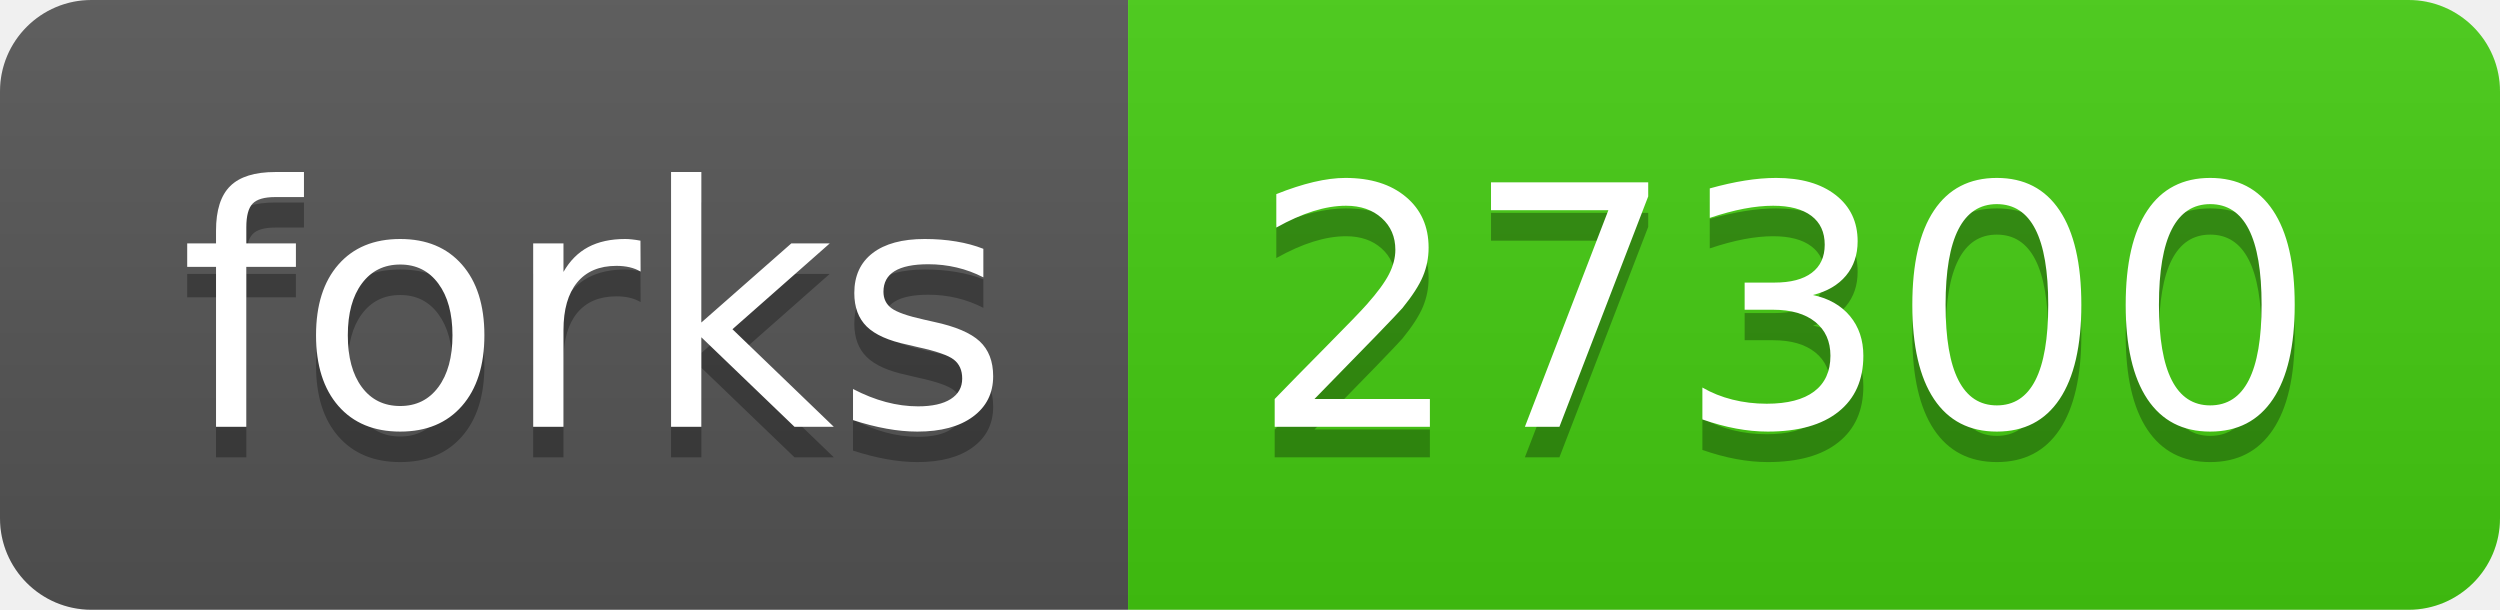
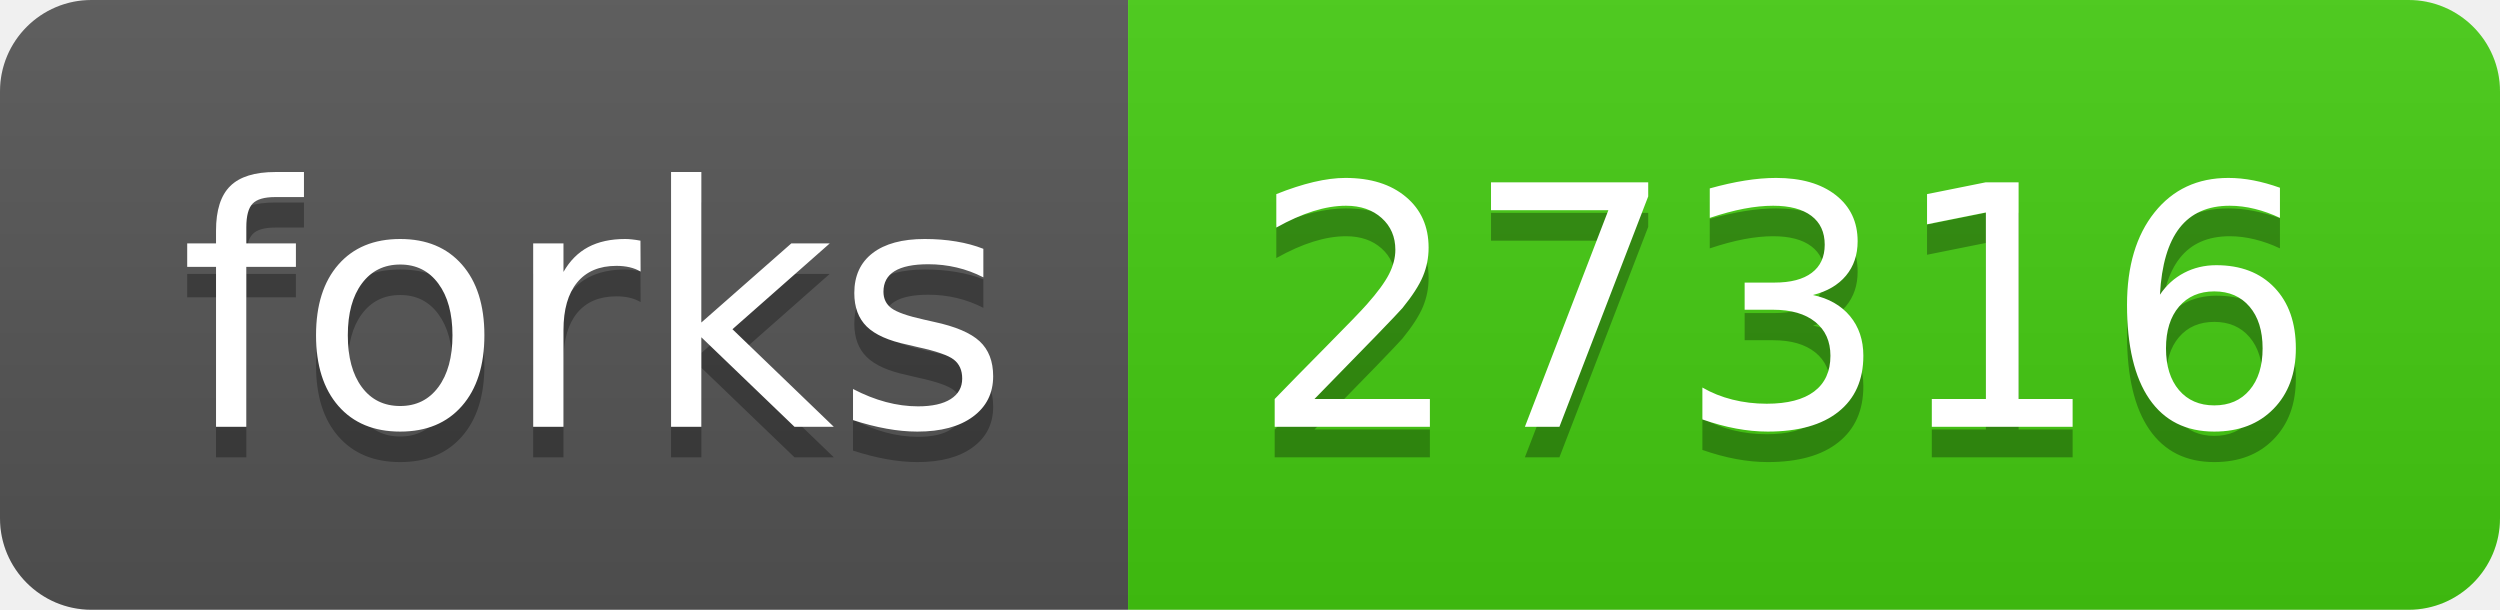
- <svg xmlns="http://www.w3.org/2000/svg" width="82" height="20" role="img" aria-label="forks: 27300">
+ <svg xmlns="http://www.w3.org/2000/svg" width="82" height="20" role="img" aria-label="forks: 27316">
  <linearGradient id="s" x2="0" y2="100%">
    <stop offset="0" stop-color="#bbb" stop-opacity=".1" />
    <stop offset="1" stop-opacity=".1" />
  </linearGradient>
  <clipPath id="r">
    <rect width="82" height="20" rx="3" fill="#fff" />
  </clipPath>
  <g clip-path="url(#r)">
    <rect width="37" height="20" fill="#555" />
    <rect x="37" width="45" height="20" fill="#4c1" />
    <rect width="82" height="20" fill="url(#s)" />
  </g>
  <g fill="#fff" text-anchor="middle" font-family="Verdana,Geneva,DejaVu Sans,sans-serif" text-rendering="geometricPrecision" font-size="110">
    <text aria-hidden="true" x="195" y="150" fill="#010101" fill-opacity=".3" transform="scale(.1)" textLength="270">forks</text>
    <text x="195" y="140" transform="scale(.1)" fill="#fff" textLength="270">forks</text>
-     <text aria-hidden="true" x="585" y="150" fill="#010101" fill-opacity=".3" transform="scale(.1)" textLength="350">27300</text>
-     <text x="585" y="140" transform="scale(.1)" fill="#fff" textLength="350">27300</text>
+     <text aria-hidden="true" x="585" y="150" fill="#010101" fill-opacity=".3" transform="scale(.1)" textLength="350">27316</text>
+     <text x="585" y="140" transform="scale(.1)" fill="#fff" textLength="350">27316</text>
  </g>
</svg>
